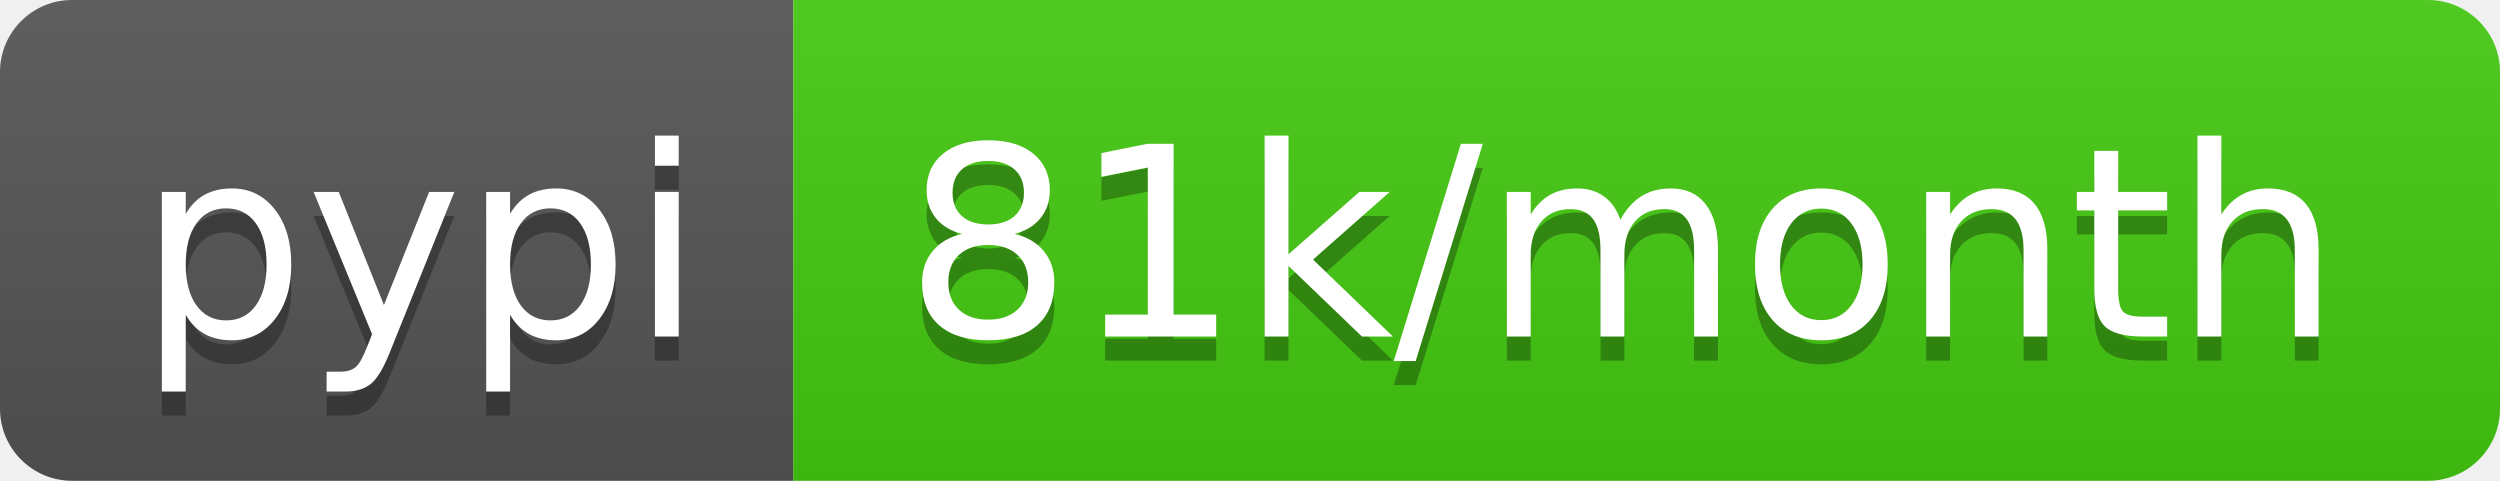
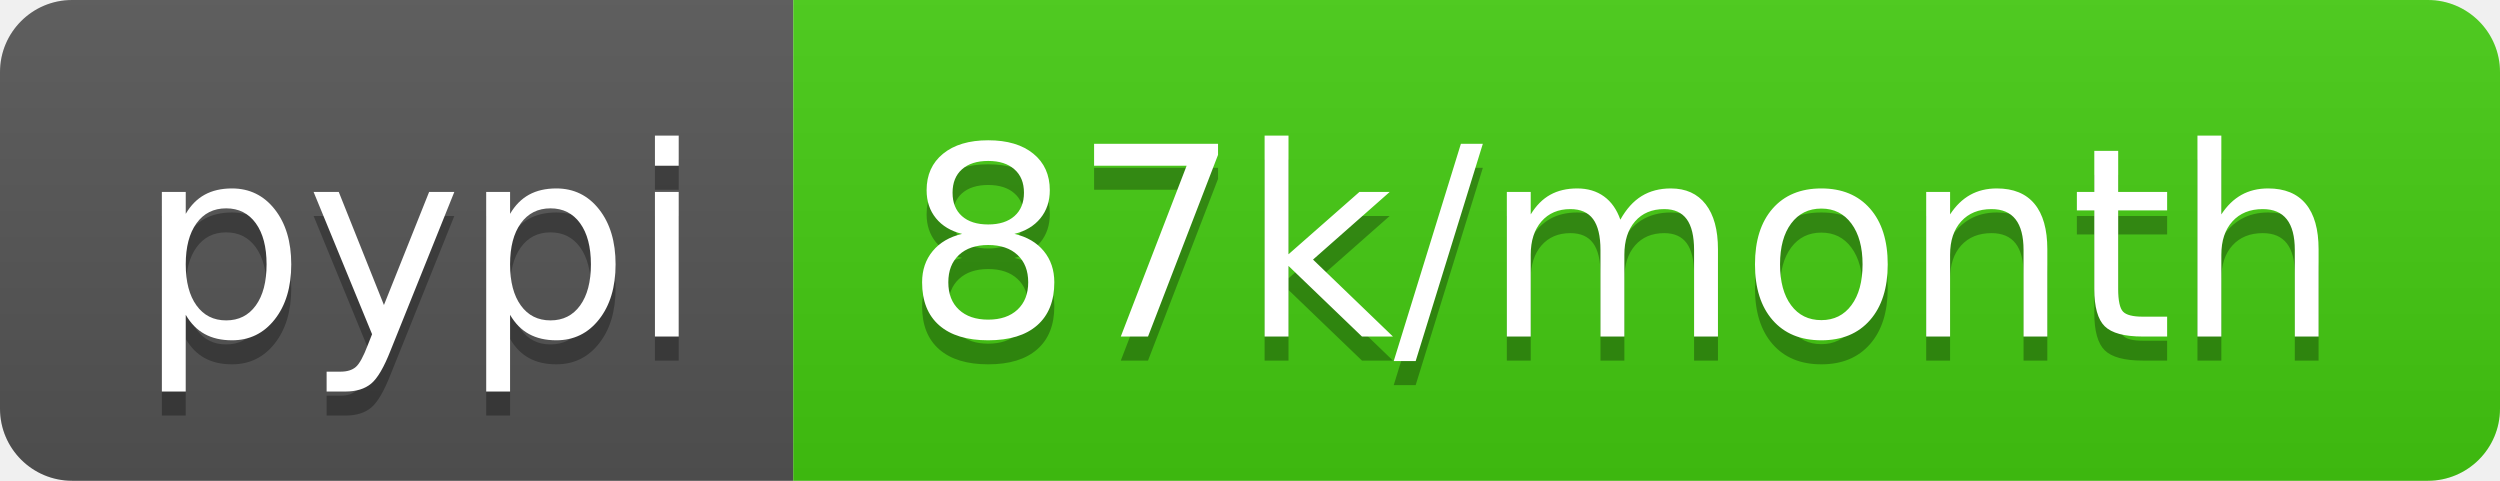
- <svg xmlns="http://www.w3.org/2000/svg" width="104" height="20" role="img" aria-label="pypi: 81k/month">
+ <svg xmlns="http://www.w3.org/2000/svg" width="104" height="20" role="img" aria-label="pypi: 87k/month">
  <linearGradient id="s" x2="0" y2="100%">
    <stop offset="0" stop-color="#bbb" stop-opacity=".1" />
    <stop offset="1" stop-opacity=".1" />
  </linearGradient>
  <clipPath id="r">
    <rect width="104" height="20" rx="3" fill="#fff" />
  </clipPath>
  <g clip-path="url(#r)">
    <rect width="33" height="20" fill="#555" />
    <rect x="33" width="71" height="20" fill="#4c1" />
    <rect width="104" height="20" fill="url(#s)" />
  </g>
  <g fill="#fff" text-anchor="middle" font-family="Verdana,Geneva,DejaVu Sans,sans-serif" text-rendering="geometricPrecision" font-size="110">
    <text aria-hidden="true" x="175" y="150" fill="#010101" fill-opacity=".3" transform="scale(.1)" textLength="230">pypi</text>
    <text x="175" y="140" transform="scale(.1)" fill="#fff" textLength="230">pypi</text>
-     <text aria-hidden="true" x="675" y="150" fill="#010101" fill-opacity=".3" transform="scale(.1)" textLength="610">81k/month</text>
-     <text x="675" y="140" transform="scale(.1)" fill="#fff" textLength="610">81k/month</text>
+     <text aria-hidden="true" x="675" y="150" fill="#010101" fill-opacity=".3" transform="scale(.1)" textLength="610">87k/month</text>
+     <text x="675" y="140" transform="scale(.1)" fill="#fff" textLength="610">87k/month</text>
  </g>
</svg>
